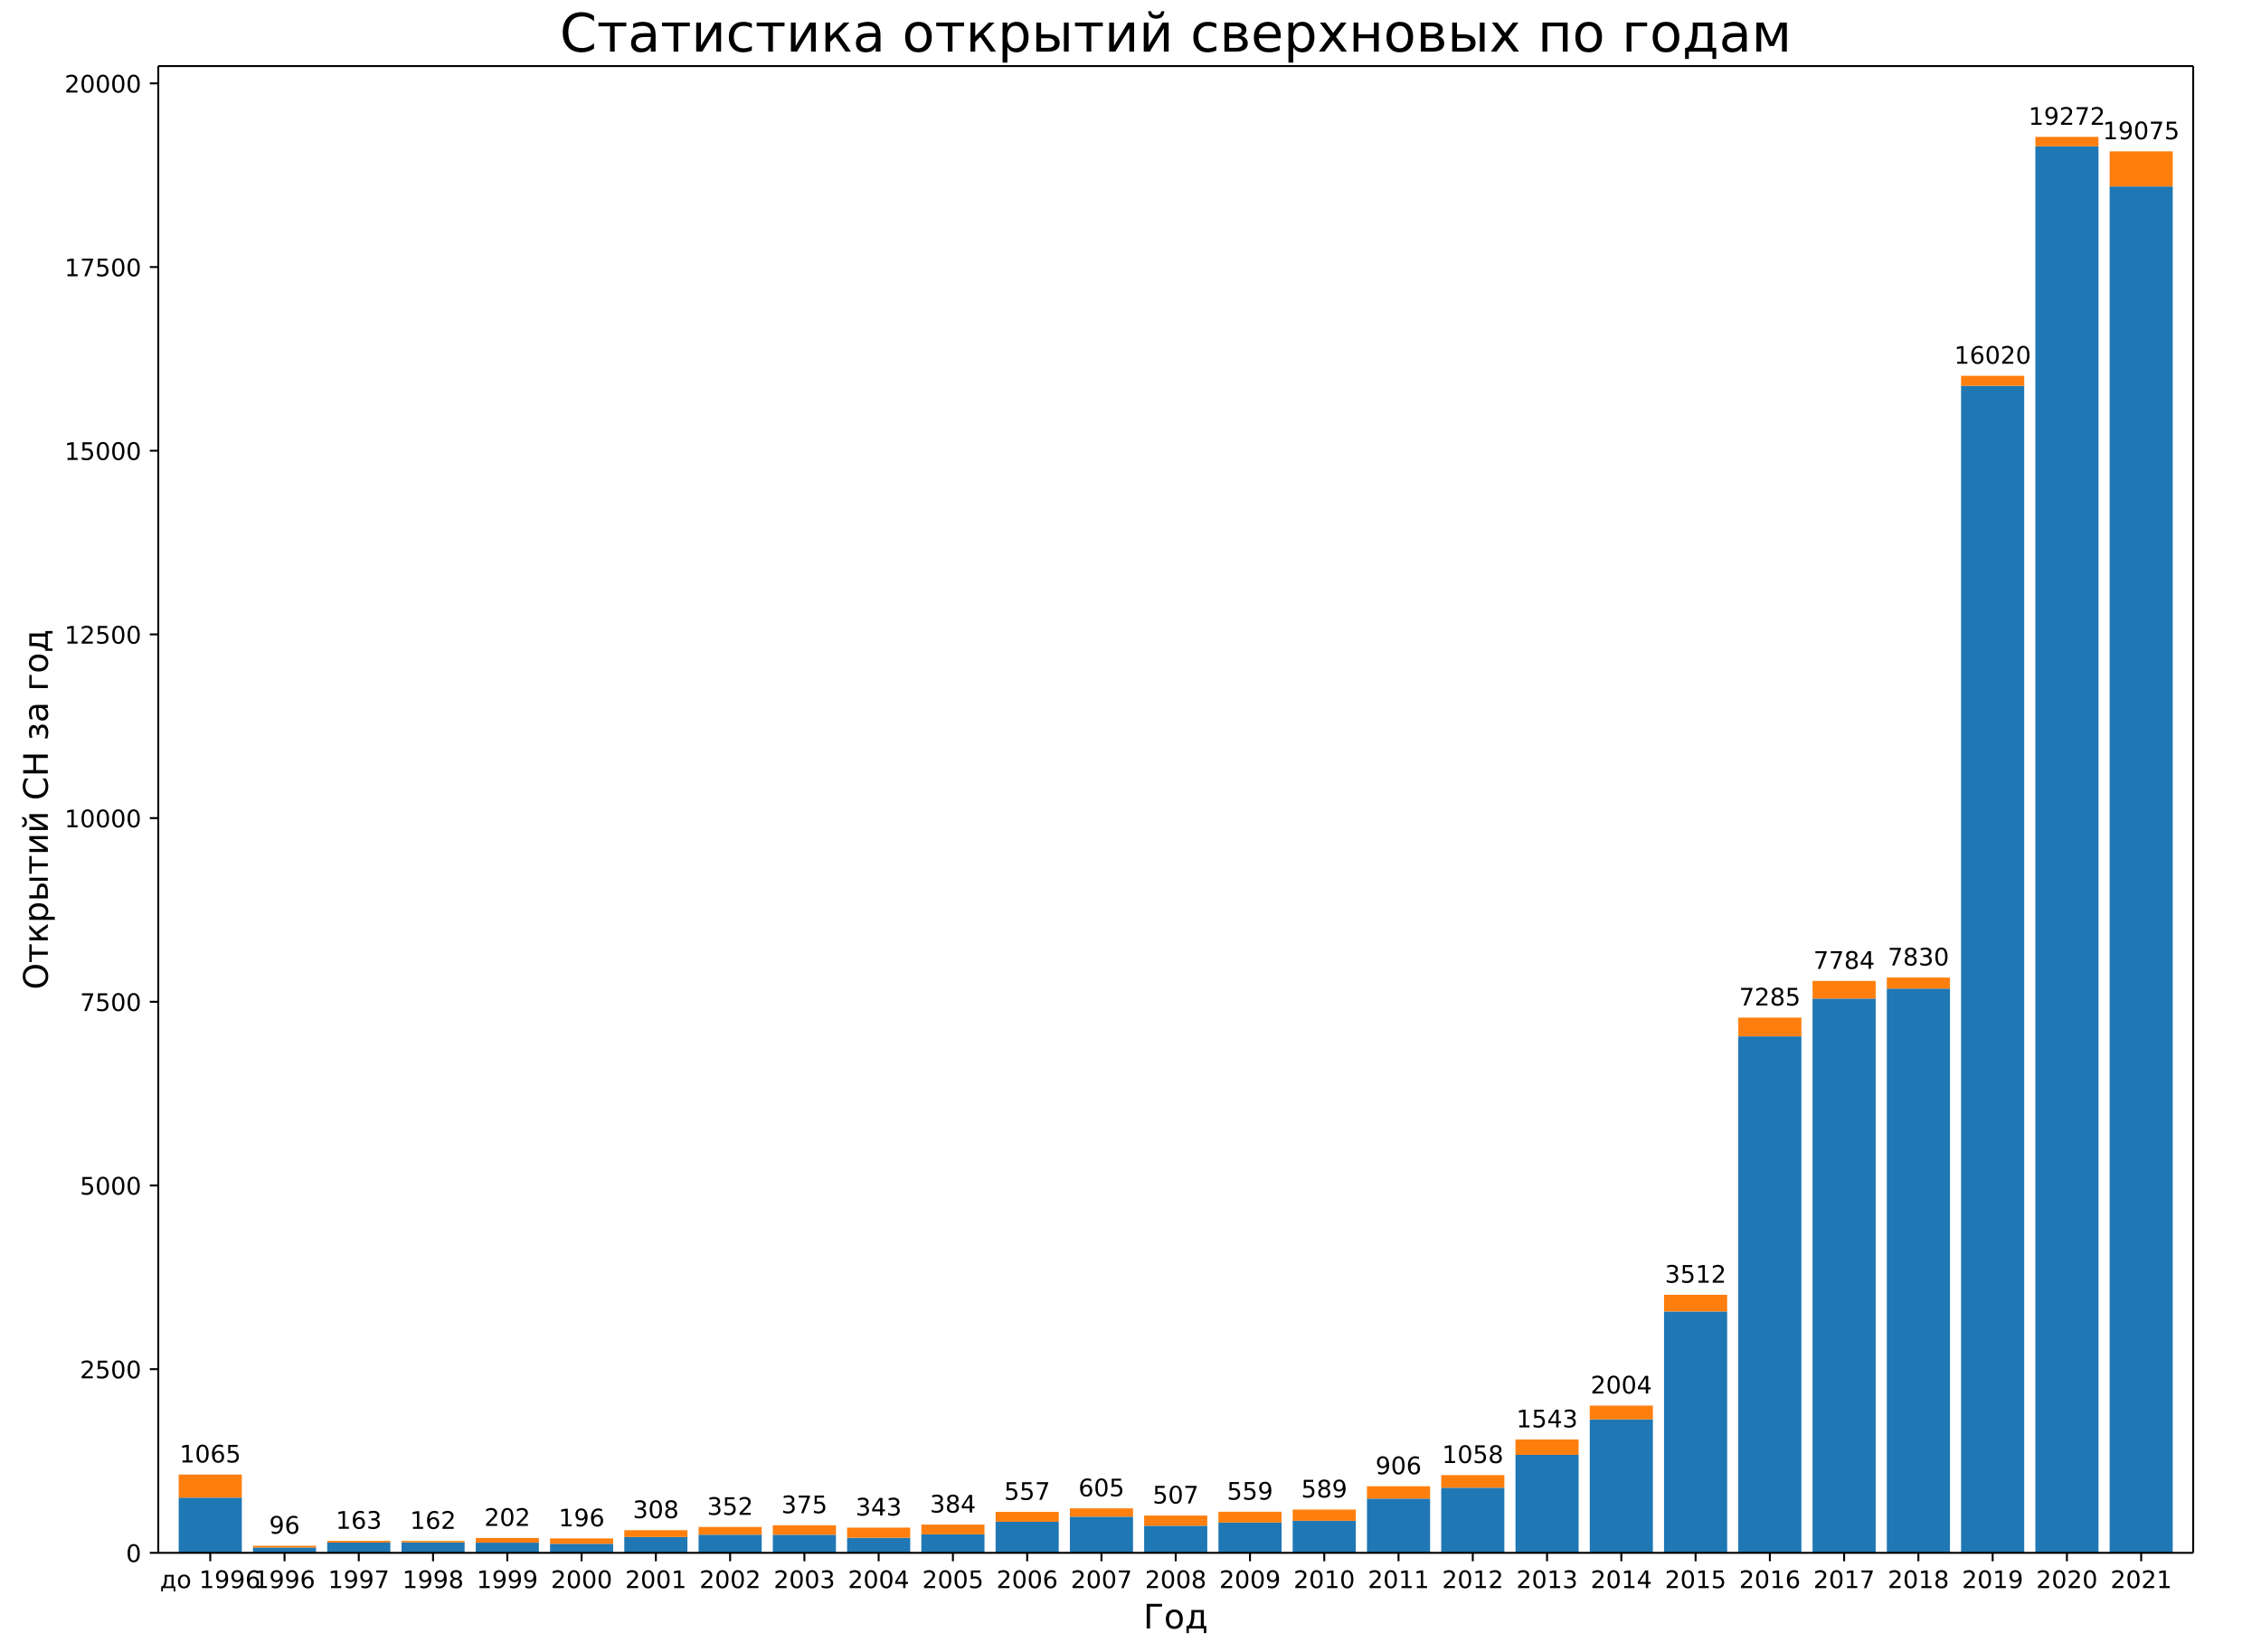
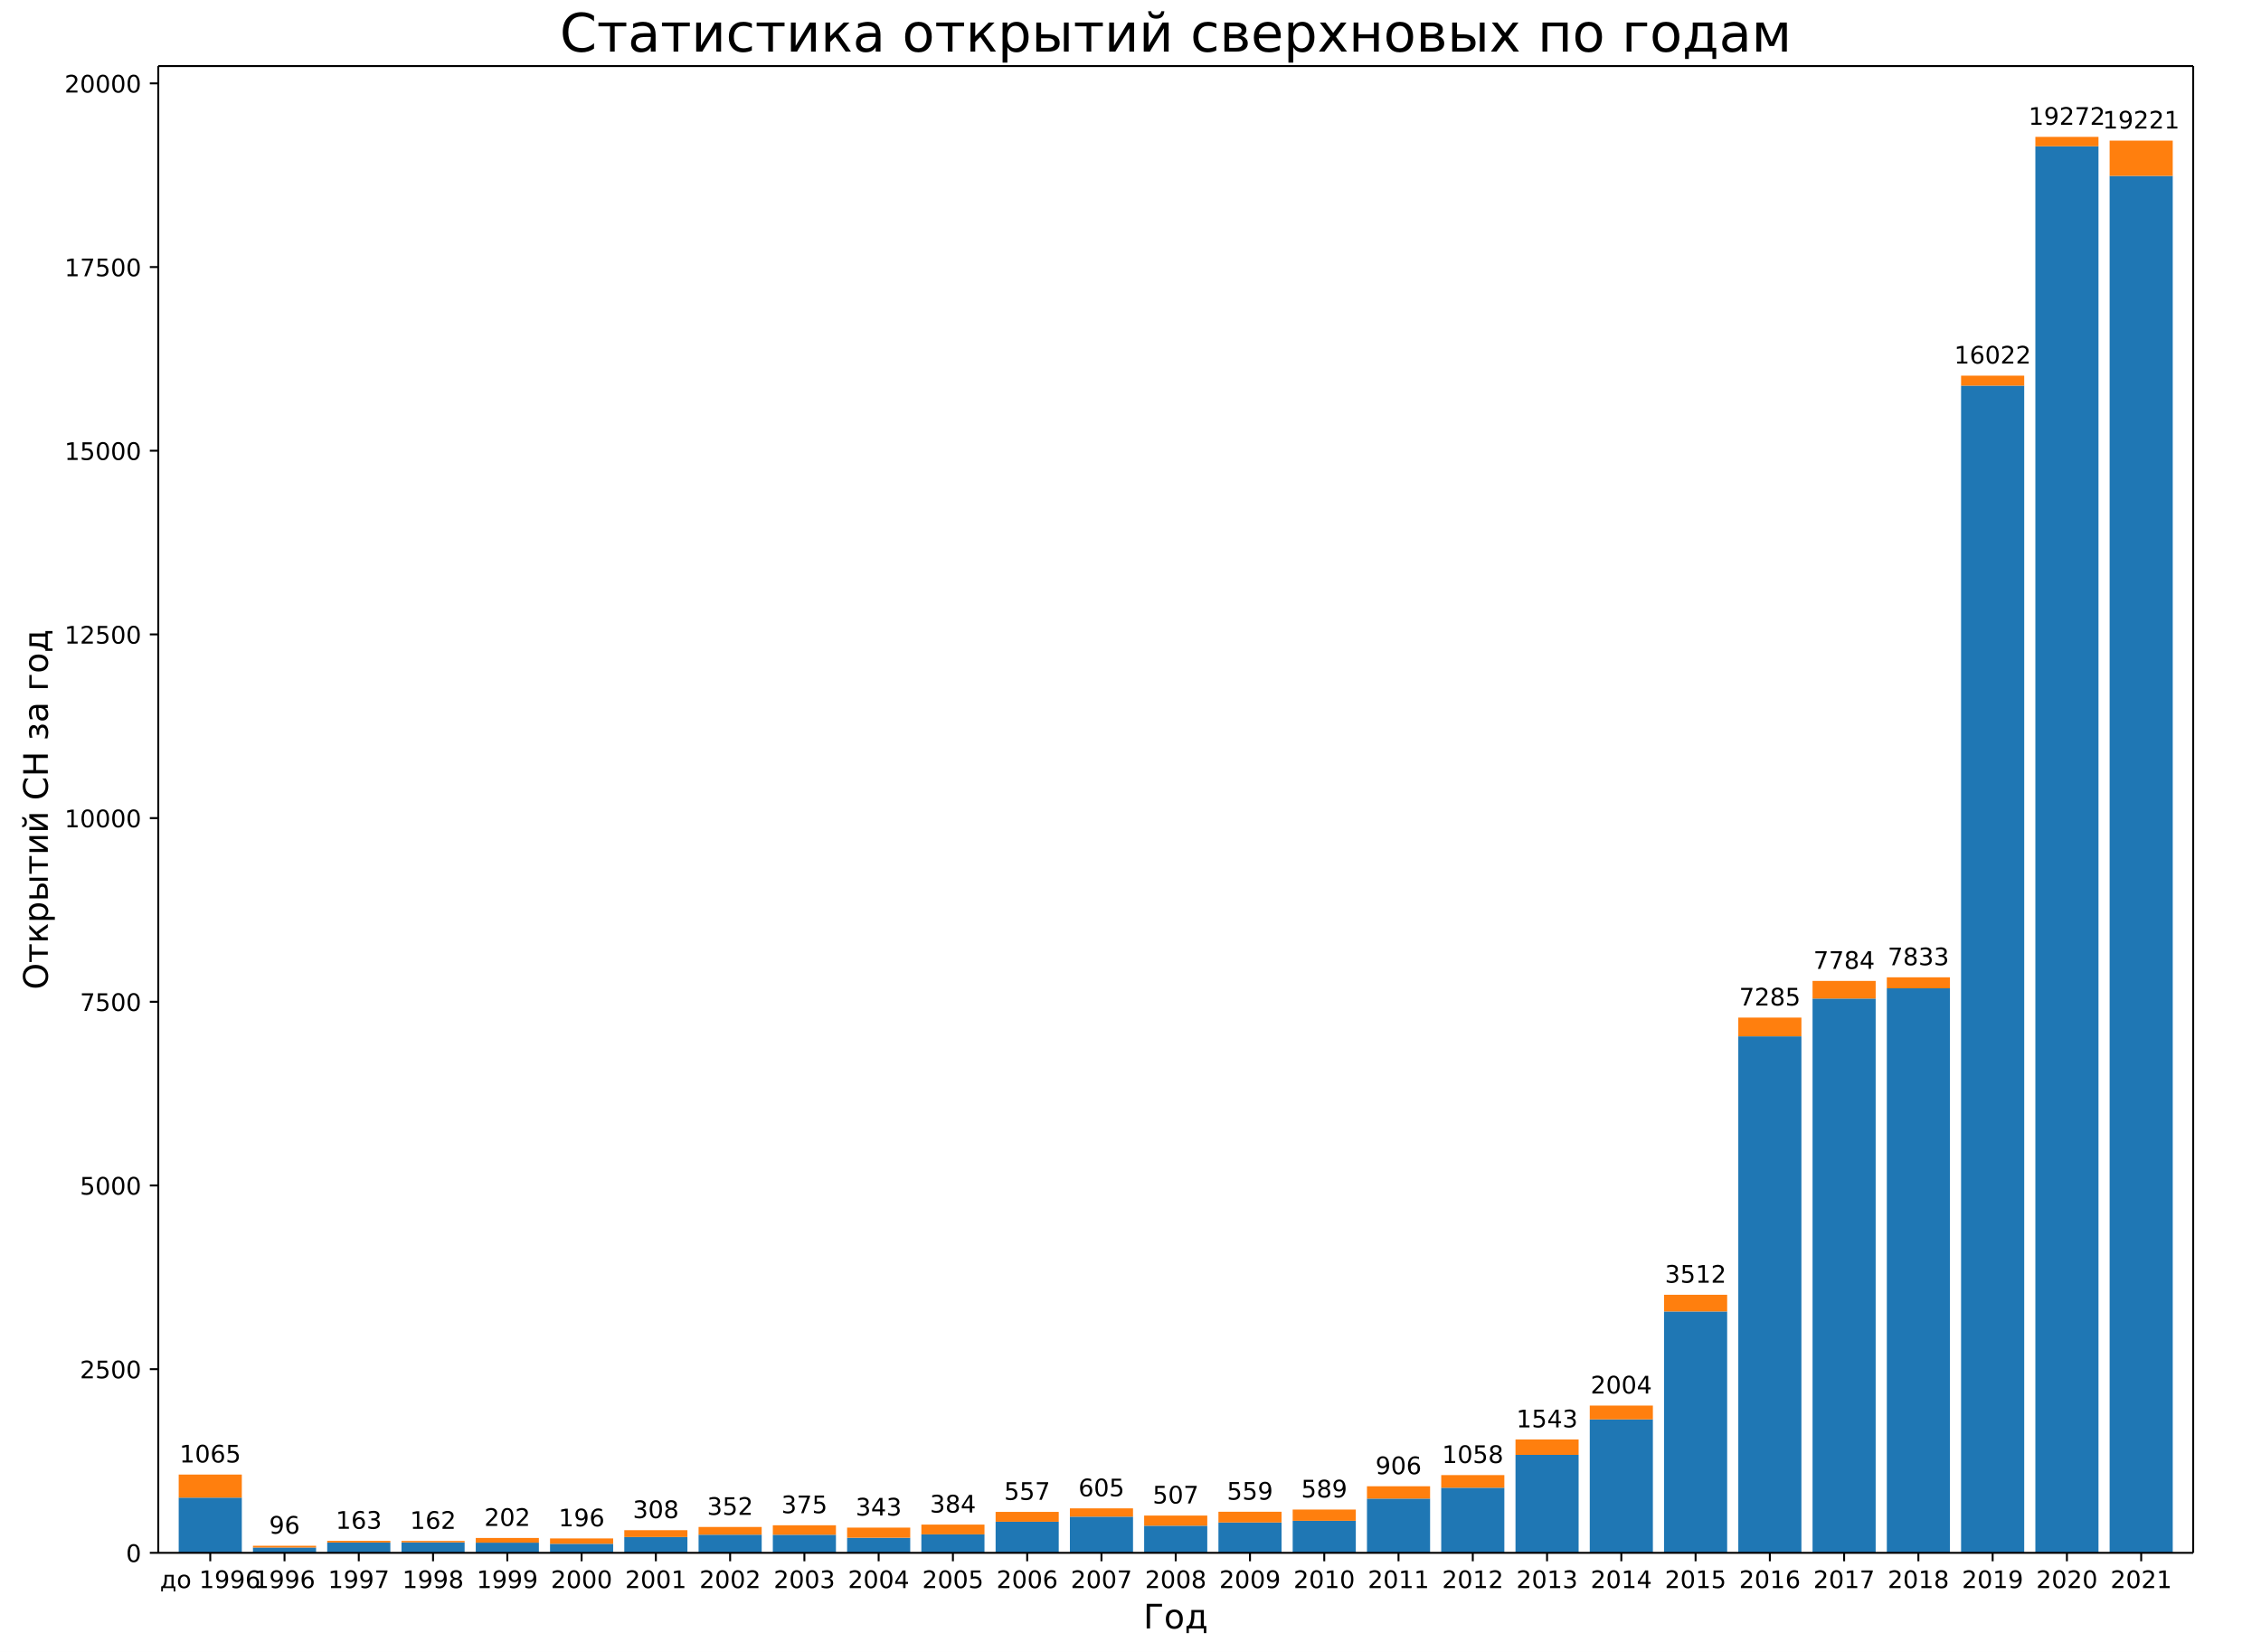
<svg xmlns="http://www.w3.org/2000/svg" xmlns:xlink="http://www.w3.org/1999/xlink" width="936pt" height="684pt" version="1.1" viewBox="0 0 936 684">
  <defs>
    <style type="text/css">*{stroke-linecap:butt;stroke-linejoin:round;}</style>
  </defs>
  <path d="m0 684h936v-684h-936z" fill="#fff" />
  <path d="m65.52 642.96h842.4v-615.6h-842.4z" fill="#fff" />
  <path d="m73.975 642.96h26.133v-22.847h-26.133z" clip-path="url(#a)" fill="#1f77b4" />
  <path d="m104.72 642.96h26.133v-2.19h-26.133z" clip-path="url(#a)" fill="#1f77b4" />
  <path d="m135.46 642.96h26.133v-4.259h-26.133z" clip-path="url(#a)" fill="#1f77b4" />
  <path d="m166.21 642.96h26.133v-4.32h-26.133z" clip-path="url(#a)" fill="#1f77b4" />
  <path d="m196.95 642.96h26.133v-4.198h-26.133z" clip-path="url(#a)" fill="#1f77b4" />
  <path d="m227.7 642.96h26.133v-3.742h-26.133z" clip-path="url(#a)" fill="#1f77b4" />
  <path d="m258.44 642.96h26.133v-6.541h-26.133z" clip-path="url(#a)" fill="#1f77b4" />
  <path d="m289.19 642.96h26.133v-7.514h-26.133z" clip-path="url(#a)" fill="#1f77b4" />
  <path d="m319.93 642.96h26.133v-7.484h-26.133z" clip-path="url(#a)" fill="#1f77b4" />
  <path d="m350.68 642.96h26.133v-6.236h-26.133z" clip-path="url(#a)" fill="#1f77b4" />
  <path d="m381.42 642.96h26.133v-7.636h-26.133z" clip-path="url(#a)" fill="#1f77b4" />
  <path d="m412.16 642.96h26.133v-12.868h-26.133z" clip-path="url(#a)" fill="#1f77b4" />
  <path d="m442.91 642.96h26.133v-14.967h-26.133z" clip-path="url(#a)" fill="#1f77b4" />
  <path d="m473.65 642.96h26.133v-11.226h-26.133z" clip-path="url(#a)" fill="#1f77b4" />
  <path d="m504.4 642.96h26.133v-12.564h-26.133z" clip-path="url(#a)" fill="#1f77b4" />
  <path d="m535.14 642.96h26.133v-13.264h-26.133z" clip-path="url(#a)" fill="#1f77b4" />
  <path d="m565.89 642.96h26.133v-22.451h-26.133z" clip-path="url(#a)" fill="#1f77b4" />
  <path d="m596.63 642.96h26.133v-26.954h-26.133z" clip-path="url(#a)" fill="#1f77b4" />
  <path d="m627.38 642.96h26.133v-40.552h-26.133z" clip-path="url(#a)" fill="#1f77b4" />
  <path d="m658.12 642.96h26.133v-55.246h-26.133z" clip-path="url(#a)" fill="#1f77b4" />
  <path d="m688.87 642.96h26.133v-99.935h-26.133z" clip-path="url(#a)" fill="#1f77b4" />
  <path d="m719.61 642.96h26.133v-213.86h-26.133z" clip-path="url(#a)" fill="#1f77b4" />
  <path d="m750.35 642.96h26.133v-229.5h-26.133z" clip-path="url(#a)" fill="#1f77b4" />
-   <path d="m781.1 642.96h26.133v-233.64h-26.133z" clip-path="url(#a)" fill="#1f77b4" />
-   <path d="m811.84 642.96h26.133v-483.22h-26.133z" clip-path="url(#a)" fill="#1f77b4" />
+   <path d="m781.1 642.96h26.133v-233.73h-26.133z" clip-path="url(#a)" fill="#1f77b4" />
+   <path d="m811.84 642.96h26.133v-483.28h-26.133z" clip-path="url(#a)" fill="#1f77b4" />
  <path d="m842.59 642.96h26.133v-582.39h-26.133z" clip-path="url(#a)" fill="#1f77b4" />
-   <path d="m873.33 642.96h26.133v-565.75h-26.133z" clip-path="url(#a)" fill="#1f77b4" />
+   <path d="m873.33 642.96h26.133v-570.13h-26.133z" clip-path="url(#a)" fill="#1f77b4" />
  <path d="m73.975 620.11h26.133v-9.552h-26.133z" clip-path="url(#a)" fill="#ff7f0e" />
  <path d="m104.72 640.77h26.133v-0.73h-26.133z" clip-path="url(#a)" fill="#ff7f0e" />
  <path d="m135.46 638.7h26.133v-0.7h-26.133z" clip-path="url(#a)" fill="#ff7f0e" />
  <path d="m166.21 638.64h26.133v-0.608h-26.133z" clip-path="url(#a)" fill="#ff7f0e" />
  <path d="m196.95 638.76h26.133v-1.947h-26.133z" clip-path="url(#a)" fill="#ff7f0e" />
  <path d="m227.7 639.22h26.133v-2.221h-26.133z" clip-path="url(#a)" fill="#ff7f0e" />
  <path d="m258.44 636.42h26.133v-2.829h-26.133z" clip-path="url(#a)" fill="#ff7f0e" />
  <path d="m289.19 635.45h26.133v-3.194h-26.133z" clip-path="url(#a)" fill="#ff7f0e" />
  <path d="m319.93 635.48h26.133v-3.924h-26.133z" clip-path="url(#a)" fill="#ff7f0e" />
  <path d="m350.68 636.72h26.133v-4.198h-26.133z" clip-path="url(#a)" fill="#ff7f0e" />
  <path d="m381.42 635.32h26.133v-4.046h-26.133z" clip-path="url(#a)" fill="#ff7f0e" />
  <path d="m412.16 630.09h26.133v-4.077h-26.133z" clip-path="url(#a)" fill="#ff7f0e" />
  <path d="m442.91 627.99h26.133v-3.438h-26.133z" clip-path="url(#a)" fill="#ff7f0e" />
  <path d="m473.65 631.73h26.133v-4.198h-26.133z" clip-path="url(#a)" fill="#ff7f0e" />
  <path d="m504.4 630.4h26.133v-4.442h-26.133z" clip-path="url(#a)" fill="#ff7f0e" />
  <path d="m535.14 629.7h26.133v-4.654h-26.133z" clip-path="url(#a)" fill="#ff7f0e" />
  <path d="m565.89 620.51h26.133v-5.111h-26.133z" clip-path="url(#a)" fill="#ff7f0e" />
  <path d="m596.63 616.01h26.133v-5.232h-26.133z" clip-path="url(#a)" fill="#ff7f0e" />
  <path d="m627.38 602.41h26.133v-6.388h-26.133z" clip-path="url(#a)" fill="#ff7f0e" />
  <path d="m658.12 587.71h26.133v-5.719h-26.133z" clip-path="url(#a)" fill="#ff7f0e" />
  <path d="m688.87 543.02h26.133v-6.906h-26.133z" clip-path="url(#a)" fill="#ff7f0e" />
  <path d="m719.61 429.1h26.133v-7.758h-26.133z" clip-path="url(#a)" fill="#ff7f0e" />
  <path d="m750.35 413.46h26.133v-7.301h-26.133z" clip-path="url(#a)" fill="#ff7f0e" />
-   <path d="m781.1 409.32h26.133v-4.563h-26.133z" clip-path="url(#a)" fill="#ff7f0e" />
-   <path d="m811.84 159.74h26.133v-4.137h-26.133z" clip-path="url(#a)" fill="#ff7f0e" />
+   <path d="m781.1 409.23h26.133v-4.563h-26.133z" clip-path="url(#a)" fill="#ff7f0e" />
+   <path d="m811.84 159.68h26.133v-4.137h-26.133z" clip-path="url(#a)" fill="#ff7f0e" />
  <path d="m842.59 60.568h26.133v-3.894h-26.133z" clip-path="url(#a)" fill="#ff7f0e" />
-   <path d="m873.33 77.209h26.133v-14.542h-26.133z" clip-path="url(#a)" fill="#ff7f0e" />
+   <path d="m873.33 72.828h26.133v-14.602h-26.133z" clip-path="url(#a)" fill="#ff7f0e" />
  <defs>
    <path id="b" d="m0 0v3.5" stroke="#000" stroke-width=".8" />
  </defs>
  <use x="87.041" y="642.96" stroke="#000000" stroke-width=".8" xlink:href="#b" />
  <text transform="rotate(-0 87.041 657.56)" x="87.041" y="657.558" font-family="DejaVu Sans" font-size="10px" text-anchor="middle">до 1996</text>
  <use x="117.786" y="642.96" stroke="#000000" stroke-width=".8" xlink:href="#b" />
  <text transform="rotate(-0 117.79 657.56)" x="117.786" y="657.558" font-family="DejaVu Sans" font-size="10px" text-anchor="middle">1996</text>
  <use x="148.53" y="642.96" stroke="#000000" stroke-width=".8" xlink:href="#b" />
  <text transform="rotate(-0 148.53 657.56)" x="148.53" y="657.558" font-family="DejaVu Sans" font-size="10px" text-anchor="middle">1997</text>
  <use x="179.275" y="642.96" stroke="#000000" stroke-width=".8" xlink:href="#b" />
  <text transform="rotate(-0 179.27 657.56)" x="179.275" y="657.558" font-family="DejaVu Sans" font-size="10px" text-anchor="middle">1998</text>
  <use x="210.019" y="642.96" stroke="#000000" stroke-width=".8" xlink:href="#b" />
  <text transform="rotate(-0 210.02 657.56)" x="210.019" y="657.558" font-family="DejaVu Sans" font-size="10px" text-anchor="middle">1999</text>
  <use x="240.764" y="642.96" stroke="#000000" stroke-width=".8" xlink:href="#b" />
  <text transform="rotate(-0 240.76 657.56)" x="240.764" y="657.558" font-family="DejaVu Sans" font-size="10px" text-anchor="middle">2000</text>
  <use x="271.508" y="642.96" stroke="#000000" stroke-width=".8" xlink:href="#b" />
  <text transform="rotate(-0 271.51 657.56)" x="271.508" y="657.558" font-family="DejaVu Sans" font-size="10px" text-anchor="middle">2001</text>
  <use x="302.253" y="642.96" stroke="#000000" stroke-width=".8" xlink:href="#b" />
  <text transform="rotate(-0 302.25 657.56)" x="302.253" y="657.558" font-family="DejaVu Sans" font-size="10px" text-anchor="middle">2002</text>
  <use x="332.997" y="642.96" stroke="#000000" stroke-width=".8" xlink:href="#b" />
  <text transform="rotate(-0 333 657.56)" x="332.997" y="657.558" font-family="DejaVu Sans" font-size="10px" text-anchor="middle">2003</text>
  <use x="363.742" y="642.96" stroke="#000000" stroke-width=".8" xlink:href="#b" />
  <text transform="rotate(-0 363.74 657.56)" x="363.742" y="657.558" font-family="DejaVu Sans" font-size="10px" text-anchor="middle">2004</text>
  <use x="394.486" y="642.96" stroke="#000000" stroke-width=".8" xlink:href="#b" />
  <text transform="rotate(-0 394.49 657.56)" x="394.486" y="657.558" font-family="DejaVu Sans" font-size="10px" text-anchor="middle">2005</text>
  <use x="425.231" y="642.96" stroke="#000000" stroke-width=".8" xlink:href="#b" />
  <text transform="rotate(-0 425.23 657.56)" x="425.231" y="657.558" font-family="DejaVu Sans" font-size="10px" text-anchor="middle">2006</text>
  <use x="455.975" y="642.96" stroke="#000000" stroke-width=".8" xlink:href="#b" />
  <text transform="rotate(-0 455.98 657.56)" x="455.975" y="657.558" font-family="DejaVu Sans" font-size="10px" text-anchor="middle">2007</text>
  <use x="486.72" y="642.96" stroke="#000000" stroke-width=".8" xlink:href="#b" />
  <text transform="rotate(-0 486.72 657.56)" x="486.72" y="657.558" font-family="DejaVu Sans" font-size="10px" text-anchor="middle">2008</text>
  <use x="517.465" y="642.96" stroke="#000000" stroke-width=".8" xlink:href="#b" />
  <text transform="rotate(-0 517.46 657.56)" x="517.465" y="657.558" font-family="DejaVu Sans" font-size="10px" text-anchor="middle">2009</text>
  <use x="548.209" y="642.96" stroke="#000000" stroke-width=".8" xlink:href="#b" />
  <text transform="rotate(-0 548.21 657.56)" x="548.209" y="657.558" font-family="DejaVu Sans" font-size="10px" text-anchor="middle">2010</text>
  <use x="578.954" y="642.96" stroke="#000000" stroke-width=".8" xlink:href="#b" />
  <text transform="rotate(-0 578.95 657.56)" x="578.954" y="657.558" font-family="DejaVu Sans" font-size="10px" text-anchor="middle">2011</text>
  <use x="609.698" y="642.96" stroke="#000000" stroke-width=".8" xlink:href="#b" />
  <text transform="rotate(-0 609.7 657.56)" x="609.698" y="657.558" font-family="DejaVu Sans" font-size="10px" text-anchor="middle">2012</text>
  <use x="640.443" y="642.96" stroke="#000000" stroke-width=".8" xlink:href="#b" />
  <text transform="rotate(-0 640.44 657.56)" x="640.443" y="657.558" font-family="DejaVu Sans" font-size="10px" text-anchor="middle">2013</text>
  <use x="671.187" y="642.96" stroke="#000000" stroke-width=".8" xlink:href="#b" />
  <text transform="rotate(-0 671.19 657.56)" x="671.187" y="657.558" font-family="DejaVu Sans" font-size="10px" text-anchor="middle">2014</text>
  <use x="701.932" y="642.96" stroke="#000000" stroke-width=".8" xlink:href="#b" />
  <text transform="rotate(-0 701.93 657.56)" x="701.932" y="657.558" font-family="DejaVu Sans" font-size="10px" text-anchor="middle">2015</text>
  <use x="732.676" y="642.96" stroke="#000000" stroke-width=".8" xlink:href="#b" />
  <text transform="rotate(-0 732.68 657.56)" x="732.676" y="657.558" font-family="DejaVu Sans" font-size="10px" text-anchor="middle">2016</text>
  <use x="763.421" y="642.96" stroke="#000000" stroke-width=".8" xlink:href="#b" />
  <text transform="rotate(-0 763.42 657.56)" x="763.421" y="657.558" font-family="DejaVu Sans" font-size="10px" text-anchor="middle">2017</text>
  <use x="794.165" y="642.96" stroke="#000000" stroke-width=".8" xlink:href="#b" />
  <text transform="rotate(-0 794.17 657.56)" x="794.165" y="657.558" font-family="DejaVu Sans" font-size="10px" text-anchor="middle">2018</text>
  <use x="824.91" y="642.96" stroke="#000000" stroke-width=".8" xlink:href="#b" />
  <text transform="rotate(-0 824.91 657.56)" x="824.91" y="657.558" font-family="DejaVu Sans" font-size="10px" text-anchor="middle">2019</text>
  <use x="855.654" y="642.96" stroke="#000000" stroke-width=".8" xlink:href="#b" />
  <text transform="rotate(-0 855.65 657.56)" x="855.654" y="657.558" font-family="DejaVu Sans" font-size="10px" text-anchor="middle">2020</text>
  <use x="886.399" y="642.96" stroke="#000000" stroke-width=".8" xlink:href="#b" />
  <text transform="rotate(-0 886.4 657.56)" x="886.399" y="657.558" font-family="DejaVu Sans" font-size="10px" text-anchor="middle">2021</text>
  <text transform="rotate(-0 486.72 674.28)" x="486.72" y="674.276" font-family="DejaVu Sans" font-size="14px" text-anchor="middle">Год</text>
  <defs>
    <path id="c" d="m0 0h-3.5" stroke="#000" stroke-width=".8" />
  </defs>
  <use x="65.52" y="642.96" stroke="#000000" stroke-width=".8" xlink:href="#c" />
  <text transform="rotate(-0 58.52 646.76)" x="58.52" y="646.759" font-family="DejaVu Sans" font-size="10px" text-anchor="end">0</text>
  <use x="65.52" y="566.906" stroke="#000000" stroke-width=".8" xlink:href="#c" />
  <text transform="rotate(-0 58.52 570.71)" x="58.52" y="570.705" font-family="DejaVu Sans" font-size="10px" text-anchor="end">2500</text>
  <use x="65.52" y="490.852" stroke="#000000" stroke-width=".8" xlink:href="#c" />
  <text transform="rotate(-0 58.52 494.65)" x="58.52" y="494.651" font-family="DejaVu Sans" font-size="10px" text-anchor="end">5000</text>
  <use x="65.52" y="414.798" stroke="#000000" stroke-width=".8" xlink:href="#c" />
  <text transform="rotate(-0 58.52 418.6)" x="58.52" y="418.597" font-family="DejaVu Sans" font-size="10px" text-anchor="end">7500</text>
  <use x="65.52" y="338.744" stroke="#000000" stroke-width=".8" xlink:href="#c" />
  <text transform="rotate(-0 58.52 342.54)" x="58.52" y="342.543" font-family="DejaVu Sans" font-size="10px" text-anchor="end">10000</text>
  <use x="65.52" y="262.69" stroke="#000000" stroke-width=".8" xlink:href="#c" />
  <text transform="rotate(-0 58.52 266.49)" x="58.52" y="266.489" font-family="DejaVu Sans" font-size="10px" text-anchor="end">12500</text>
  <use x="65.52" y="186.636" stroke="#000000" stroke-width=".8" xlink:href="#c" />
  <text transform="rotate(-0 58.52 190.43)" x="58.52" y="190.435" font-family="DejaVu Sans" font-size="10px" text-anchor="end">15000</text>
  <use x="65.52" y="110.581" stroke="#000000" stroke-width=".8" xlink:href="#c" />
  <text transform="rotate(-0 58.52 114.38)" x="58.52" y="114.381" font-family="DejaVu Sans" font-size="10px" text-anchor="end">17500</text>
  <use x="65.52" y="34.527" stroke="#000000" stroke-width=".8" xlink:href="#c" />
  <text transform="rotate(-0 58.52 38.327)" x="58.52" y="38.327" font-family="DejaVu Sans" font-size="10px" text-anchor="end">20000</text>
  <text transform="rotate(-90 19.796 335.16)" x="19.796" y="335.16" font-family="DejaVu Sans" font-size="14px" text-anchor="middle">Открытий СН за год</text>
  <path d="m65.52 642.96v-615.6" fill="none" stroke="#000" stroke-linecap="square" stroke-width=".8" />
  <path d="m907.92 642.96v-615.6" fill="none" stroke="#000" stroke-linecap="square" stroke-width=".8" />
  <path d="m65.52 642.96h842.4" fill="none" stroke="#000" stroke-linecap="square" stroke-width=".8" />
  <path d="m65.52 27.36h842.4" fill="none" stroke="#000" stroke-linecap="square" stroke-width=".8" />
  <text transform="rotate(-0 87.041 605.56)" x="87.041" y="605.561" font-family="DejaVu Sans" font-size="10px" text-anchor="middle">1065</text>
  <text transform="rotate(-0 117.79 635.04)" x="117.786" y="635.04" font-family="DejaVu Sans" font-size="10px" text-anchor="middle">96</text>
  <text transform="rotate(-0 148.53 633)" x="148.53" y="633.001" font-family="DejaVu Sans" font-size="10px" text-anchor="middle">163</text>
  <text transform="rotate(-0 179.27 633.03)" x="179.275" y="633.032" font-family="DejaVu Sans" font-size="10px" text-anchor="middle">162</text>
  <text transform="rotate(-0 210.02 631.81)" x="210.019" y="631.815" font-family="DejaVu Sans" font-size="10px" text-anchor="middle">202</text>
  <text transform="rotate(-0 240.76 632)" x="240.764" y="631.997" font-family="DejaVu Sans" font-size="10px" text-anchor="middle">196</text>
  <text transform="rotate(-0 271.51 628.59)" x="271.508" y="628.59" font-family="DejaVu Sans" font-size="10px" text-anchor="middle">308</text>
  <text transform="rotate(-0 302.25 627.25)" x="302.253" y="627.252" font-family="DejaVu Sans" font-size="10px" text-anchor="middle">352</text>
  <text transform="rotate(-0 333 626.55)" x="332.997" y="626.552" font-family="DejaVu Sans" font-size="10px" text-anchor="middle">375</text>
  <text transform="rotate(-0 363.74 627.53)" x="363.742" y="627.525" font-family="DejaVu Sans" font-size="10px" text-anchor="middle">343</text>
  <text transform="rotate(-0 394.49 626.28)" x="394.486" y="626.278" font-family="DejaVu Sans" font-size="10px" text-anchor="middle">384</text>
  <text transform="rotate(-0 425.23 621.02)" x="425.231" y="621.015" font-family="DejaVu Sans" font-size="10px" text-anchor="middle">557</text>
  <text transform="rotate(-0 455.98 619.55)" x="455.975" y="619.555" font-family="DejaVu Sans" font-size="10px" text-anchor="middle">605</text>
  <text transform="rotate(-0 486.72 622.54)" x="486.72" y="622.536" font-family="DejaVu Sans" font-size="10px" text-anchor="middle">507</text>
  <text transform="rotate(-0 517.46 620.95)" x="517.465" y="620.954" font-family="DejaVu Sans" font-size="10px" text-anchor="middle">559</text>
  <text transform="rotate(-0 548.21 620.04)" x="548.209" y="620.042" font-family="DejaVu Sans" font-size="10px" text-anchor="middle">589</text>
  <text transform="rotate(-0 578.95 610.4)" x="578.954" y="610.398" font-family="DejaVu Sans" font-size="10px" text-anchor="middle">906</text>
  <text transform="rotate(-0 609.7 605.77)" x="609.698" y="605.774" font-family="DejaVu Sans" font-size="10px" text-anchor="middle">1058</text>
  <text transform="rotate(-0 640.44 591.02)" x="640.443" y="591.019" font-family="DejaVu Sans" font-size="10px" text-anchor="middle">1543</text>
  <text transform="rotate(-0 671.19 577)" x="671.187" y="576.995" font-family="DejaVu Sans" font-size="10px" text-anchor="middle">2004</text>
  <text transform="rotate(-0 701.93 531.12)" x="701.932" y="531.119" font-family="DejaVu Sans" font-size="10px" text-anchor="middle">3512</text>
  <text transform="rotate(-0 732.68 416.34)" x="732.676" y="416.338" font-family="DejaVu Sans" font-size="10px" text-anchor="middle">7285</text>
  <text transform="rotate(-0 763.42 401.16)" x="763.421" y="401.158" font-family="DejaVu Sans" font-size="10px" text-anchor="middle">7784</text>
-   <text transform="rotate(-0 794.17 399.76)" x="794.165" y="399.759" font-family="DejaVu Sans" font-size="10px" text-anchor="middle">7830</text>
-   <text transform="rotate(-0 824.91 150.61)" x="824.91" y="150.605" font-family="DejaVu Sans" font-size="10px" text-anchor="middle">16020</text>
+   <text transform="rotate(-0 794.17 399.67)" x="794.165" y="399.667" font-family="DejaVu Sans" font-size="10px" text-anchor="middle">7833</text>
+   <text transform="rotate(-0 824.91 150.54)" x="824.91" y="150.545" font-family="DejaVu Sans" font-size="10px" text-anchor="middle">16022</text>
  <text transform="rotate(-0 855.65 51.674)" x="855.654" y="51.674" font-family="DejaVu Sans" font-size="10px" text-anchor="middle">19272</text>
-   <text transform="rotate(-0 886.4 57.667)" x="886.399" y="57.667" font-family="DejaVu Sans" font-size="10px" text-anchor="middle">19075</text>
+   <text transform="rotate(-0 886.4 53.226)" x="886.399" y="53.226" font-family="DejaVu Sans" font-size="10px" text-anchor="middle">19221</text>
  <text transform="rotate(-0 486.72 21.36)" x="486.72" y="21.36" font-family="DejaVu Sans" font-size="22px" text-anchor="middle">Статистика открытий сверхновых по годам</text>
  <defs>
    <clipPath id="a">
      <rect x="65.52" y="27.36" width="842.4" height="615.6" />
    </clipPath>
  </defs>
</svg>
